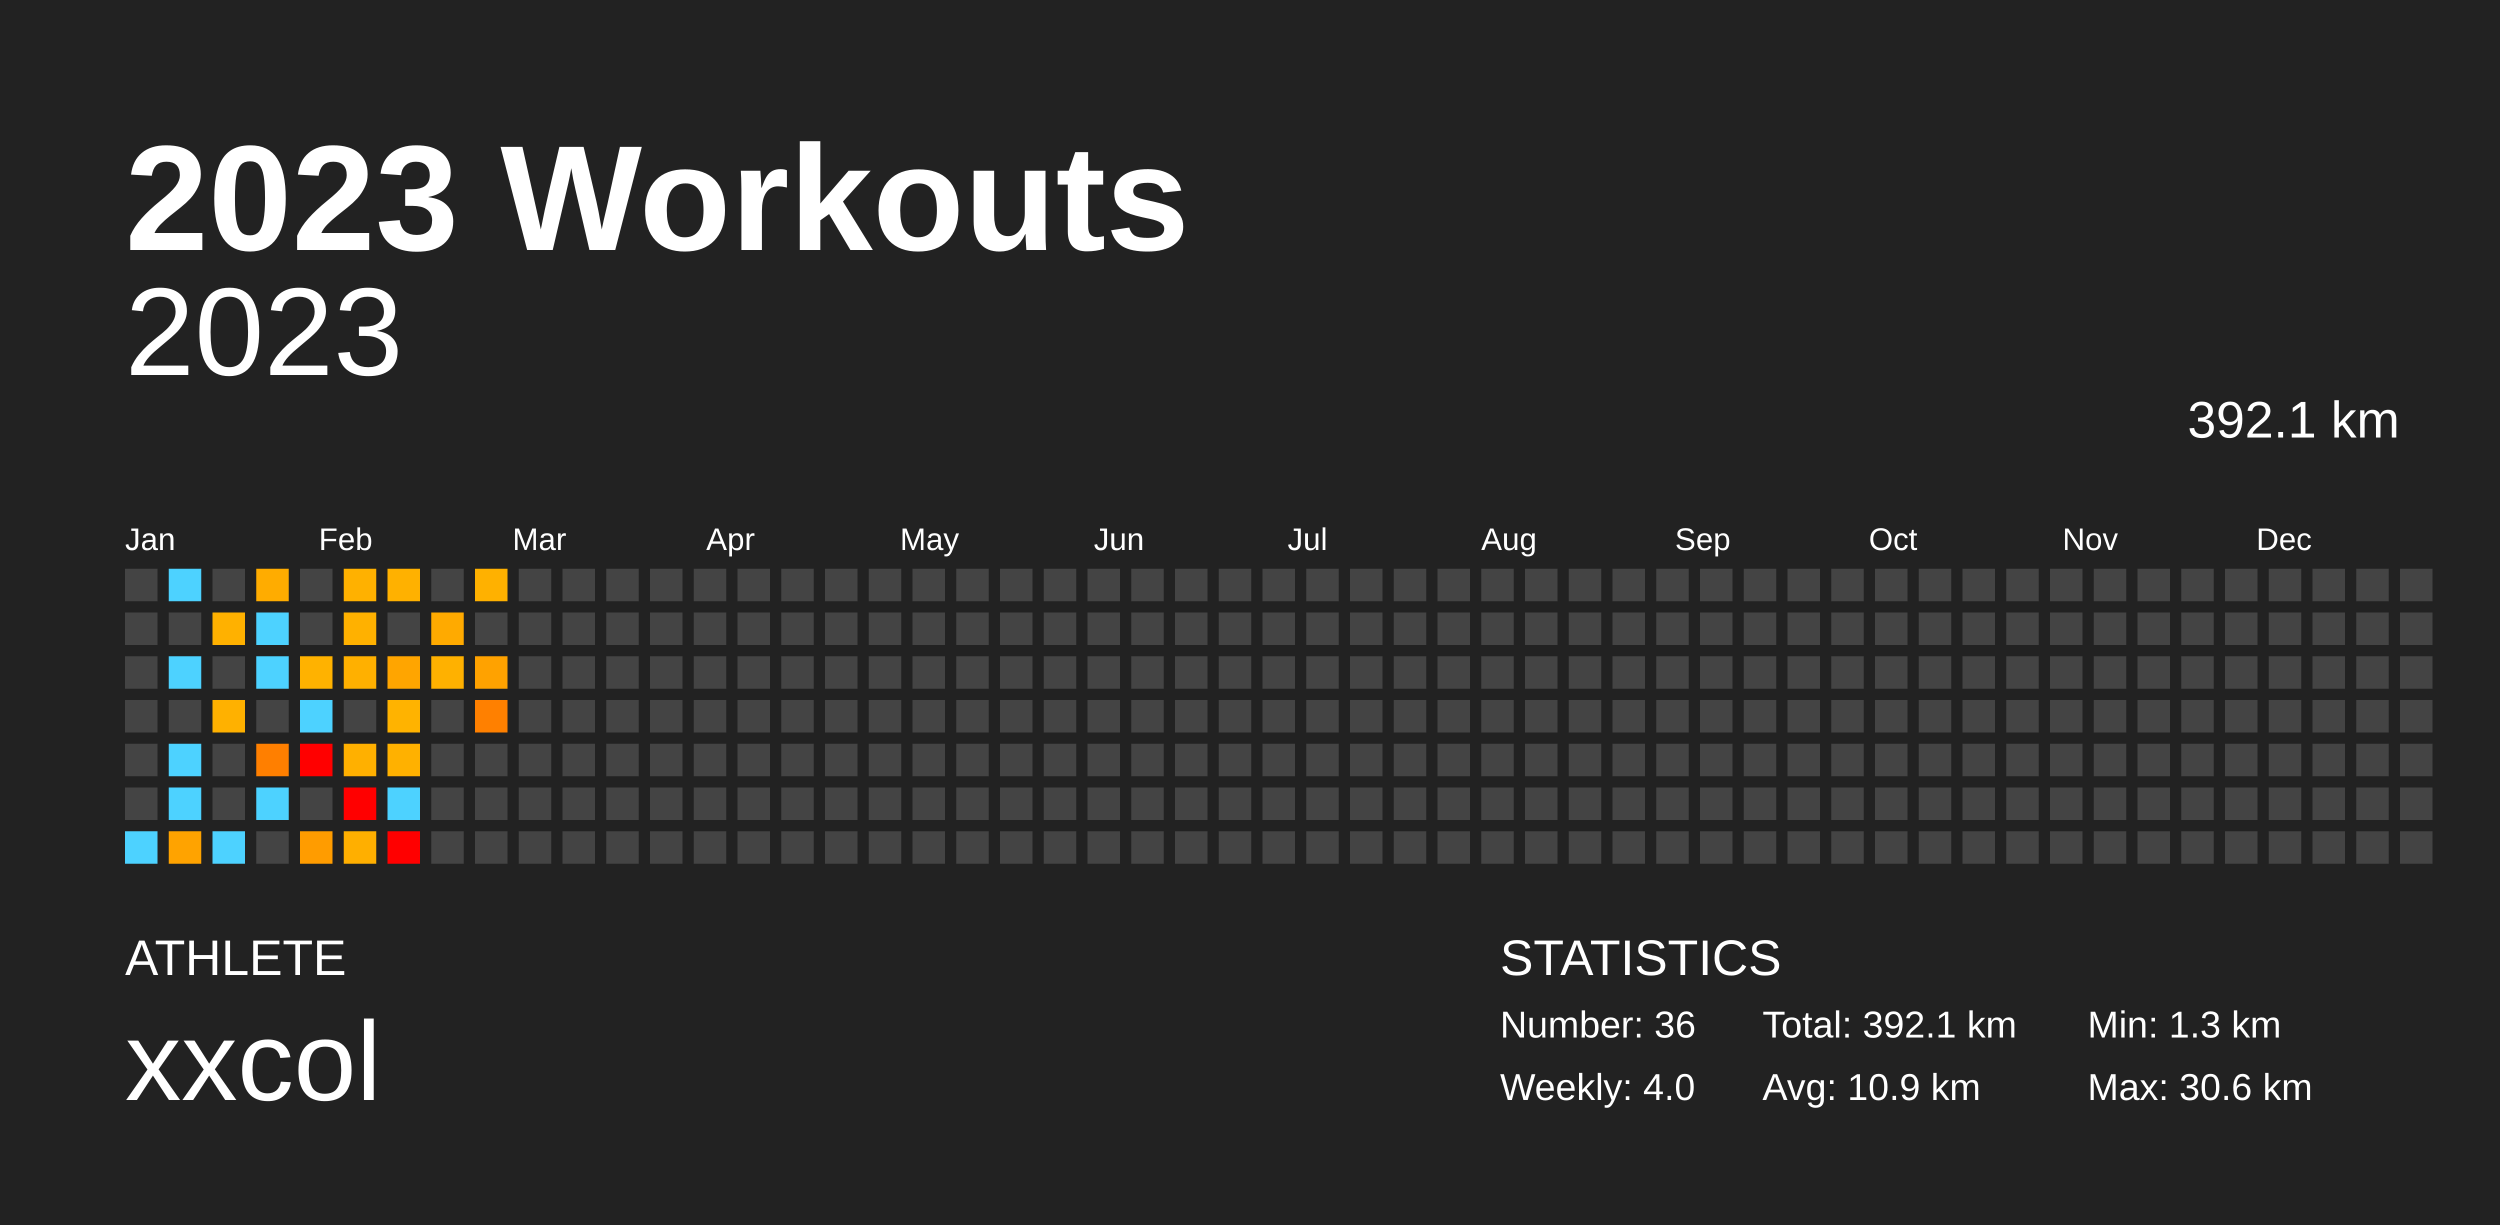
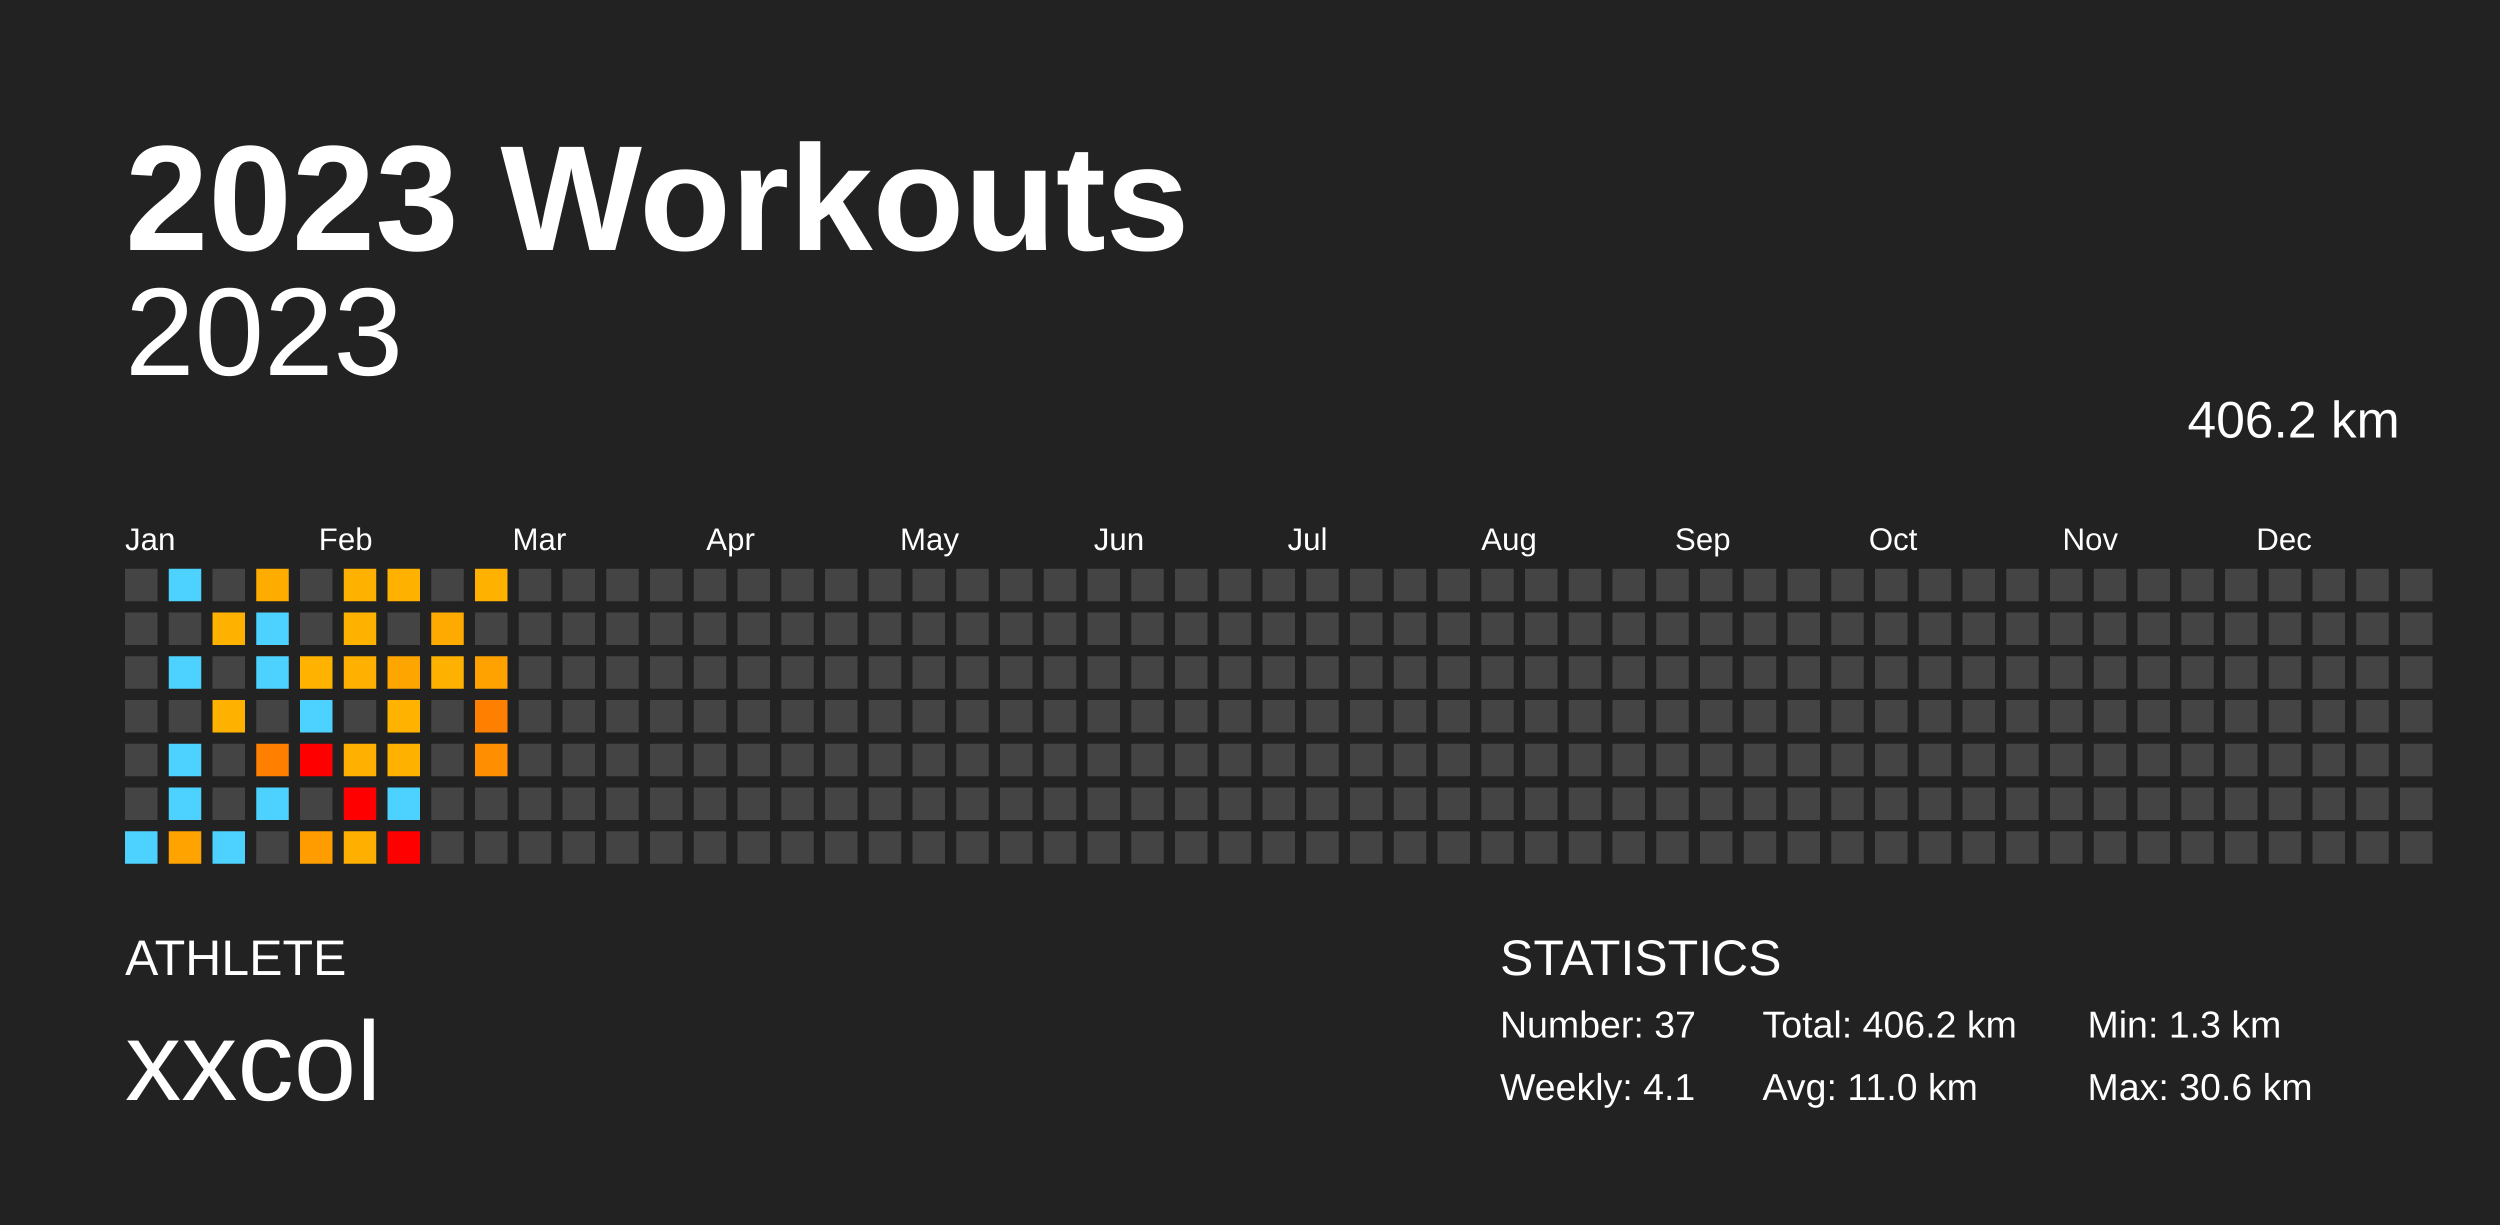
<svg xmlns="http://www.w3.org/2000/svg" baseProfile="full" height="98mm" version="1.1" viewBox="0,0,200,98" width="200mm">
  <defs />
  <rect fill="#222222" height="98" width="200" x="0" y="0" />
  <text fill="#FFFFFF" style="font-size:12px; font-family:Arial; font-weight:bold;" x="10" y="20">2023 Workouts</text>
  <text fill="#FFFFFF" style="font-size:4px; font-family:Arial" x="10" y="78">ATHLETE</text>
  <text fill="#FFFFFF" style="font-size:9px; font-family:Arial" x="10" y="88">xxcol</text>
  <text fill="#FFFFFF" style="font-size:4px; font-family:Arial" x="120" y="78">STATISTICS</text>
-   <text fill="#FFFFFF" style="font-size:3px; font-family:Arial" x="120" y="83">Number: 36</text>
-   <text fill="#FFFFFF" style="font-size:3px; font-family:Arial" x="120" y="88">Weekly: 4.0</text>
-   <text fill="#FFFFFF" style="font-size:3px; font-family:Arial" x="141" y="83">Total: 392.1 km</text>
-   <text fill="#FFFFFF" style="font-size:3px; font-family:Arial" x="141" y="88">Avg: 10.9 km</text>
+   <text fill="#FFFFFF" style="font-size:3px; font-family:Arial" x="120" y="83">Number: 37</text>
+   <text fill="#FFFFFF" style="font-size:3px; font-family:Arial" x="120" y="88">Weekly: 4.1</text>
+   <text fill="#FFFFFF" style="font-size:3px; font-family:Arial" x="141" y="83">Total: 406.2 km</text>
+   <text fill="#FFFFFF" style="font-size:3px; font-family:Arial" x="141" y="88">Avg: 11.0 km</text>
  <text fill="#FFFFFF" style="font-size:3px; font-family:Arial" x="167" y="83">Min: 1.3 km</text>
  <text fill="#FFFFFF" style="font-size:3px; font-family:Arial" x="167" y="88">Max: 30.6 km</text>
  <text alignment-baseline="hanging" fill="#FFFFFF" style="font-size:10.0px; font-family:Arial;" x="10" y="30">2023</text>
-   <text alignment-baseline="hanging" fill="#FFFFFF" style="font-size:4.125px; font-family:Arial;" x="175" y="35">392.1 km</text>
+   <text alignment-baseline="hanging" fill="#FFFFFF" style="font-size:4.125px; font-family:Arial;" x="175" y="35">406.2 km</text>
  <text fill="#FFFFFF" style="font-size:2.5px; font-family:Arial" x="10.0" y="44">Jan</text>
  <text fill="#FFFFFF" style="font-size:2.5px; font-family:Arial" x="25.5" y="44">Feb</text>
  <text fill="#FFFFFF" style="font-size:2.5px; font-family:Arial" x="41.0" y="44">Mar</text>
  <text fill="#FFFFFF" style="font-size:2.5px; font-family:Arial" x="56.5" y="44">Apr</text>
  <text fill="#FFFFFF" style="font-size:2.5px; font-family:Arial" x="72.0" y="44">May</text>
  <text fill="#FFFFFF" style="font-size:2.5px; font-family:Arial" x="87.5" y="44">Jun</text>
  <text fill="#FFFFFF" style="font-size:2.5px; font-family:Arial" x="103.0" y="44">Jul</text>
  <text fill="#FFFFFF" style="font-size:2.5px; font-family:Arial" x="118.5" y="44">Aug</text>
  <text fill="#FFFFFF" style="font-size:2.5px; font-family:Arial" x="134.0" y="44">Sep</text>
  <text fill="#FFFFFF" style="font-size:2.5px; font-family:Arial" x="149.5" y="44">Oct</text>
  <text fill="#FFFFFF" style="font-size:2.5px; font-family:Arial" x="165.0" y="44">Nov</text>
  <text fill="#FFFFFF" style="font-size:2.5px; font-family:Arial" x="180.5" y="44">Dec</text>
  <rect fill="#444444" height="2.6" width="2.6" x="10.0" y="45.5" />
  <rect fill="#444444" height="2.6" width="2.6" x="10.0" y="49.0" />
  <rect fill="#444444" height="2.6" width="2.6" x="10.0" y="52.5" />
  <rect fill="#444444" height="2.6" width="2.6" x="10.0" y="56.0" />
  <rect fill="#444444" height="2.6" width="2.6" x="10.0" y="59.5" />
  <rect fill="#444444" height="2.6" width="2.6" x="10.0" y="63.0" />
  <rect fill="#4dd2ff" height="2.6" width="2.6" x="10.0" y="66.5" />
  <rect fill="#4dd2ff" height="2.6" width="2.6" x="13.5" y="45.5" />
  <rect fill="#444444" height="2.6" width="2.6" x="13.5" y="49.0" />
  <rect fill="#4dd2ff" height="2.6" width="2.6" x="13.5" y="52.5" />
  <rect fill="#444444" height="2.6" width="2.6" x="13.5" y="56.0" />
  <rect fill="#4dd2ff" height="2.6" width="2.6" x="13.5" y="59.5" />
  <rect fill="#4dd2ff" height="2.6" width="2.6" x="13.5" y="63.0" />
  <rect fill="#ffa300" height="2.6" width="2.6" x="13.5" y="66.5" />
  <rect fill="#444444" height="2.6" width="2.6" x="17.0" y="45.5" />
  <rect fill="#ffb100" height="2.6" width="2.6" x="17.0" y="49.0" />
  <rect fill="#444444" height="2.6" width="2.6" x="17.0" y="52.5" />
  <rect fill="#ffb100" height="2.6" width="2.6" x="17.0" y="56.0" />
  <rect fill="#444444" height="2.6" width="2.6" x="17.0" y="59.5" />
  <rect fill="#444444" height="2.6" width="2.6" x="17.0" y="63.0" />
  <rect fill="#4dd2ff" height="2.6" width="2.6" x="17.0" y="66.5" />
  <rect fill="#ffac00" height="2.6" width="2.6" x="20.5" y="45.5" />
  <rect fill="#4dd2ff" height="2.6" width="2.6" x="20.5" y="49.0" />
  <rect fill="#4dd2ff" height="2.6" width="2.6" x="20.5" y="52.5" />
  <rect fill="#444444" height="2.6" width="2.6" x="20.5" y="56.0" />
  <rect fill="#ff7f00" height="2.6" width="2.6" x="20.5" y="59.5" />
  <rect fill="#4dd2ff" height="2.6" width="2.6" x="20.5" y="63.0" />
  <rect fill="#444444" height="2.6" width="2.6" x="20.5" y="66.5" />
  <rect fill="#444444" height="2.6" width="2.6" x="24.0" y="45.5" />
  <rect fill="#444444" height="2.6" width="2.6" x="24.0" y="49.0" />
  <rect fill="#ffb200" height="2.6" width="2.6" x="24.0" y="52.5" />
  <rect fill="#4dd2ff" height="2.6" width="2.6" x="24.0" y="56.0" />
  <rect fill="red" height="2.6" width="2.6" x="24.0" y="59.5" />
  <rect fill="#444444" height="2.6" width="2.6" x="24.0" y="63.0" />
  <rect fill="#ff9c00" height="2.6" width="2.6" x="24.0" y="66.5" />
  <rect fill="#ffb100" height="2.6" width="2.6" x="27.5" y="45.5" />
  <rect fill="#ffb100" height="2.6" width="2.6" x="27.5" y="49.0" />
  <rect fill="#ffb000" height="2.6" width="2.6" x="27.5" y="52.5" />
  <rect fill="#444444" height="2.6" width="2.6" x="27.5" y="56.0" />
  <rect fill="#ffb000" height="2.6" width="2.6" x="27.5" y="59.5" />
  <rect fill="red" height="2.6" width="2.6" x="27.5" y="63.0" />
  <rect fill="#ffaf00" height="2.6" width="2.6" x="27.5" y="66.5" />
  <rect fill="#ffb100" height="2.6" width="2.6" x="31.0" y="45.5" />
  <rect fill="#444444" height="2.6" width="2.6" x="31.0" y="49.0" />
  <rect fill="#ffa500" height="2.6" width="2.6" x="31.0" y="52.5" />
  <rect fill="#ffb300" height="2.6" width="2.6" x="31.0" y="56.0" />
  <rect fill="#ffb100" height="2.6" width="2.6" x="31.0" y="59.5" />
  <rect fill="#4dd2ff" height="2.6" width="2.6" x="31.0" y="63.0" />
  <rect fill="red" height="2.6" width="2.6" x="31.0" y="66.5" />
  <rect fill="#444444" height="2.6" width="2.6" x="34.5" y="45.5" />
  <rect fill="#ffaa00" height="2.6" width="2.6" x="34.5" y="49.0" />
  <rect fill="#ffb100" height="2.6" width="2.6" x="34.5" y="52.5" />
  <rect fill="#444444" height="2.6" width="2.6" x="34.5" y="56.0" />
  <rect fill="#444444" height="2.6" width="2.6" x="34.5" y="59.5" />
  <rect fill="#444444" height="2.6" width="2.6" x="34.5" y="63.0" />
  <rect fill="#444444" height="2.6" width="2.6" x="34.5" y="66.5" />
  <rect fill="#ffb100" height="2.6" width="2.6" x="38.0" y="45.5" />
  <rect fill="#444444" height="2.6" width="2.6" x="38.0" y="49.0" />
  <rect fill="#ffa200" height="2.6" width="2.6" x="38.0" y="52.5" />
  <rect fill="#ff8000" height="2.6" width="2.6" x="38.0" y="56.0" />
-   <rect fill="#444444" height="2.6" width="2.6" x="38.0" y="59.5" />
+   <rect fill="#ff8f00" height="2.6" width="2.6" x="38.0" y="59.5" />
  <rect fill="#444444" height="2.6" width="2.6" x="38.0" y="63.0" />
  <rect fill="#444444" height="2.6" width="2.6" x="38.0" y="66.5" />
  <rect fill="#444444" height="2.6" width="2.6" x="41.5" y="45.5" />
  <rect fill="#444444" height="2.6" width="2.6" x="41.5" y="49.0" />
  <rect fill="#444444" height="2.6" width="2.6" x="41.5" y="52.5" />
  <rect fill="#444444" height="2.6" width="2.6" x="41.5" y="56.0" />
  <rect fill="#444444" height="2.6" width="2.6" x="41.5" y="59.5" />
  <rect fill="#444444" height="2.6" width="2.6" x="41.5" y="63.0" />
  <rect fill="#444444" height="2.6" width="2.6" x="41.5" y="66.5" />
  <rect fill="#444444" height="2.6" width="2.6" x="45.0" y="45.5" />
  <rect fill="#444444" height="2.6" width="2.6" x="45.0" y="49.0" />
  <rect fill="#444444" height="2.6" width="2.6" x="45.0" y="52.5" />
  <rect fill="#444444" height="2.6" width="2.6" x="45.0" y="56.0" />
  <rect fill="#444444" height="2.6" width="2.6" x="45.0" y="59.5" />
  <rect fill="#444444" height="2.6" width="2.6" x="45.0" y="63.0" />
  <rect fill="#444444" height="2.6" width="2.6" x="45.0" y="66.5" />
  <rect fill="#444444" height="2.6" width="2.6" x="48.5" y="45.5" />
  <rect fill="#444444" height="2.6" width="2.6" x="48.5" y="49.0" />
  <rect fill="#444444" height="2.6" width="2.6" x="48.5" y="52.5" />
  <rect fill="#444444" height="2.6" width="2.6" x="48.5" y="56.0" />
  <rect fill="#444444" height="2.6" width="2.6" x="48.5" y="59.5" />
  <rect fill="#444444" height="2.6" width="2.6" x="48.5" y="63.0" />
  <rect fill="#444444" height="2.6" width="2.6" x="48.5" y="66.5" />
  <rect fill="#444444" height="2.6" width="2.6" x="52.0" y="45.5" />
  <rect fill="#444444" height="2.6" width="2.6" x="52.0" y="49.0" />
  <rect fill="#444444" height="2.6" width="2.6" x="52.0" y="52.5" />
  <rect fill="#444444" height="2.6" width="2.6" x="52.0" y="56.0" />
  <rect fill="#444444" height="2.6" width="2.6" x="52.0" y="59.5" />
  <rect fill="#444444" height="2.6" width="2.6" x="52.0" y="63.0" />
  <rect fill="#444444" height="2.6" width="2.6" x="52.0" y="66.5" />
  <rect fill="#444444" height="2.6" width="2.6" x="55.5" y="45.5" />
  <rect fill="#444444" height="2.6" width="2.6" x="55.5" y="49.0" />
  <rect fill="#444444" height="2.6" width="2.6" x="55.5" y="52.5" />
  <rect fill="#444444" height="2.6" width="2.6" x="55.5" y="56.0" />
  <rect fill="#444444" height="2.6" width="2.6" x="55.5" y="59.5" />
  <rect fill="#444444" height="2.6" width="2.6" x="55.5" y="63.0" />
  <rect fill="#444444" height="2.6" width="2.6" x="55.5" y="66.5" />
  <rect fill="#444444" height="2.6" width="2.6" x="59.0" y="45.5" />
  <rect fill="#444444" height="2.6" width="2.6" x="59.0" y="49.0" />
  <rect fill="#444444" height="2.6" width="2.6" x="59.0" y="52.5" />
  <rect fill="#444444" height="2.6" width="2.6" x="59.0" y="56.0" />
  <rect fill="#444444" height="2.6" width="2.6" x="59.0" y="59.5" />
  <rect fill="#444444" height="2.6" width="2.6" x="59.0" y="63.0" />
  <rect fill="#444444" height="2.6" width="2.6" x="59.0" y="66.5" />
  <rect fill="#444444" height="2.6" width="2.6" x="62.5" y="45.5" />
  <rect fill="#444444" height="2.6" width="2.6" x="62.5" y="49.0" />
  <rect fill="#444444" height="2.6" width="2.6" x="62.5" y="52.5" />
  <rect fill="#444444" height="2.6" width="2.6" x="62.5" y="56.0" />
  <rect fill="#444444" height="2.6" width="2.6" x="62.5" y="59.5" />
  <rect fill="#444444" height="2.6" width="2.6" x="62.5" y="63.0" />
  <rect fill="#444444" height="2.6" width="2.6" x="62.5" y="66.5" />
  <rect fill="#444444" height="2.6" width="2.6" x="66.0" y="45.5" />
  <rect fill="#444444" height="2.6" width="2.6" x="66.0" y="49.0" />
  <rect fill="#444444" height="2.6" width="2.6" x="66.0" y="52.5" />
  <rect fill="#444444" height="2.6" width="2.6" x="66.0" y="56.0" />
  <rect fill="#444444" height="2.6" width="2.6" x="66.0" y="59.5" />
  <rect fill="#444444" height="2.6" width="2.6" x="66.0" y="63.0" />
  <rect fill="#444444" height="2.6" width="2.6" x="66.0" y="66.5" />
  <rect fill="#444444" height="2.6" width="2.6" x="69.5" y="45.5" />
  <rect fill="#444444" height="2.6" width="2.6" x="69.5" y="49.0" />
  <rect fill="#444444" height="2.6" width="2.6" x="69.5" y="52.5" />
  <rect fill="#444444" height="2.6" width="2.6" x="69.5" y="56.0" />
  <rect fill="#444444" height="2.6" width="2.6" x="69.5" y="59.5" />
  <rect fill="#444444" height="2.6" width="2.6" x="69.5" y="63.0" />
  <rect fill="#444444" height="2.6" width="2.6" x="69.5" y="66.5" />
  <rect fill="#444444" height="2.6" width="2.6" x="73.0" y="45.5" />
  <rect fill="#444444" height="2.6" width="2.6" x="73.0" y="49.0" />
  <rect fill="#444444" height="2.6" width="2.6" x="73.0" y="52.5" />
  <rect fill="#444444" height="2.6" width="2.6" x="73.0" y="56.0" />
  <rect fill="#444444" height="2.6" width="2.6" x="73.0" y="59.5" />
  <rect fill="#444444" height="2.6" width="2.6" x="73.0" y="63.0" />
  <rect fill="#444444" height="2.6" width="2.6" x="73.0" y="66.5" />
  <rect fill="#444444" height="2.6" width="2.6" x="76.5" y="45.5" />
  <rect fill="#444444" height="2.6" width="2.6" x="76.5" y="49.0" />
  <rect fill="#444444" height="2.6" width="2.6" x="76.5" y="52.5" />
  <rect fill="#444444" height="2.6" width="2.6" x="76.5" y="56.0" />
  <rect fill="#444444" height="2.6" width="2.6" x="76.5" y="59.5" />
  <rect fill="#444444" height="2.6" width="2.6" x="76.5" y="63.0" />
  <rect fill="#444444" height="2.6" width="2.6" x="76.5" y="66.5" />
  <rect fill="#444444" height="2.6" width="2.6" x="80.0" y="45.5" />
  <rect fill="#444444" height="2.6" width="2.6" x="80.0" y="49.0" />
  <rect fill="#444444" height="2.6" width="2.6" x="80.0" y="52.5" />
  <rect fill="#444444" height="2.6" width="2.6" x="80.0" y="56.0" />
  <rect fill="#444444" height="2.6" width="2.6" x="80.0" y="59.5" />
  <rect fill="#444444" height="2.6" width="2.6" x="80.0" y="63.0" />
  <rect fill="#444444" height="2.6" width="2.6" x="80.0" y="66.5" />
  <rect fill="#444444" height="2.6" width="2.6" x="83.5" y="45.5" />
  <rect fill="#444444" height="2.6" width="2.6" x="83.5" y="49.0" />
  <rect fill="#444444" height="2.6" width="2.6" x="83.5" y="52.5" />
  <rect fill="#444444" height="2.6" width="2.6" x="83.5" y="56.0" />
  <rect fill="#444444" height="2.6" width="2.6" x="83.5" y="59.5" />
  <rect fill="#444444" height="2.6" width="2.6" x="83.5" y="63.0" />
  <rect fill="#444444" height="2.6" width="2.6" x="83.5" y="66.5" />
  <rect fill="#444444" height="2.6" width="2.6" x="87.0" y="45.5" />
  <rect fill="#444444" height="2.6" width="2.6" x="87.0" y="49.0" />
  <rect fill="#444444" height="2.6" width="2.6" x="87.0" y="52.5" />
  <rect fill="#444444" height="2.6" width="2.6" x="87.0" y="56.0" />
  <rect fill="#444444" height="2.6" width="2.6" x="87.0" y="59.5" />
  <rect fill="#444444" height="2.6" width="2.6" x="87.0" y="63.0" />
  <rect fill="#444444" height="2.6" width="2.6" x="87.0" y="66.5" />
  <rect fill="#444444" height="2.6" width="2.6" x="90.5" y="45.5" />
  <rect fill="#444444" height="2.6" width="2.6" x="90.5" y="49.0" />
  <rect fill="#444444" height="2.6" width="2.6" x="90.5" y="52.5" />
  <rect fill="#444444" height="2.6" width="2.6" x="90.5" y="56.0" />
  <rect fill="#444444" height="2.6" width="2.6" x="90.5" y="59.5" />
  <rect fill="#444444" height="2.6" width="2.6" x="90.5" y="63.0" />
  <rect fill="#444444" height="2.6" width="2.6" x="90.5" y="66.5" />
  <rect fill="#444444" height="2.6" width="2.6" x="94.0" y="45.5" />
  <rect fill="#444444" height="2.6" width="2.6" x="94.0" y="49.0" />
  <rect fill="#444444" height="2.6" width="2.6" x="94.0" y="52.5" />
  <rect fill="#444444" height="2.6" width="2.6" x="94.0" y="56.0" />
  <rect fill="#444444" height="2.6" width="2.6" x="94.0" y="59.5" />
  <rect fill="#444444" height="2.6" width="2.6" x="94.0" y="63.0" />
  <rect fill="#444444" height="2.6" width="2.6" x="94.0" y="66.5" />
  <rect fill="#444444" height="2.6" width="2.6" x="97.5" y="45.5" />
  <rect fill="#444444" height="2.6" width="2.6" x="97.5" y="49.0" />
  <rect fill="#444444" height="2.6" width="2.6" x="97.5" y="52.5" />
  <rect fill="#444444" height="2.6" width="2.6" x="97.5" y="56.0" />
  <rect fill="#444444" height="2.6" width="2.6" x="97.5" y="59.5" />
  <rect fill="#444444" height="2.6" width="2.6" x="97.5" y="63.0" />
  <rect fill="#444444" height="2.6" width="2.6" x="97.5" y="66.5" />
  <rect fill="#444444" height="2.6" width="2.6" x="101.0" y="45.5" />
  <rect fill="#444444" height="2.6" width="2.6" x="101.0" y="49.0" />
  <rect fill="#444444" height="2.6" width="2.6" x="101.0" y="52.5" />
  <rect fill="#444444" height="2.6" width="2.6" x="101.0" y="56.0" />
  <rect fill="#444444" height="2.6" width="2.6" x="101.0" y="59.5" />
  <rect fill="#444444" height="2.6" width="2.6" x="101.0" y="63.0" />
  <rect fill="#444444" height="2.6" width="2.6" x="101.0" y="66.5" />
  <rect fill="#444444" height="2.6" width="2.6" x="104.5" y="45.5" />
  <rect fill="#444444" height="2.6" width="2.6" x="104.5" y="49.0" />
  <rect fill="#444444" height="2.6" width="2.6" x="104.5" y="52.5" />
  <rect fill="#444444" height="2.6" width="2.6" x="104.5" y="56.0" />
  <rect fill="#444444" height="2.6" width="2.6" x="104.5" y="59.5" />
  <rect fill="#444444" height="2.6" width="2.6" x="104.5" y="63.0" />
  <rect fill="#444444" height="2.6" width="2.6" x="104.5" y="66.5" />
  <rect fill="#444444" height="2.6" width="2.6" x="108.0" y="45.5" />
  <rect fill="#444444" height="2.6" width="2.6" x="108.0" y="49.0" />
  <rect fill="#444444" height="2.6" width="2.6" x="108.0" y="52.5" />
  <rect fill="#444444" height="2.6" width="2.6" x="108.0" y="56.0" />
  <rect fill="#444444" height="2.6" width="2.6" x="108.0" y="59.5" />
  <rect fill="#444444" height="2.6" width="2.6" x="108.0" y="63.0" />
  <rect fill="#444444" height="2.6" width="2.6" x="108.0" y="66.5" />
  <rect fill="#444444" height="2.6" width="2.6" x="111.5" y="45.5" />
  <rect fill="#444444" height="2.6" width="2.6" x="111.5" y="49.0" />
  <rect fill="#444444" height="2.6" width="2.6" x="111.5" y="52.5" />
  <rect fill="#444444" height="2.6" width="2.6" x="111.5" y="56.0" />
  <rect fill="#444444" height="2.6" width="2.6" x="111.5" y="59.5" />
  <rect fill="#444444" height="2.6" width="2.6" x="111.5" y="63.0" />
  <rect fill="#444444" height="2.6" width="2.6" x="111.5" y="66.5" />
  <rect fill="#444444" height="2.6" width="2.6" x="115.0" y="45.5" />
  <rect fill="#444444" height="2.6" width="2.6" x="115.0" y="49.0" />
  <rect fill="#444444" height="2.6" width="2.6" x="115.0" y="52.5" />
  <rect fill="#444444" height="2.6" width="2.6" x="115.0" y="56.0" />
  <rect fill="#444444" height="2.6" width="2.6" x="115.0" y="59.5" />
  <rect fill="#444444" height="2.6" width="2.6" x="115.0" y="63.0" />
  <rect fill="#444444" height="2.6" width="2.6" x="115.0" y="66.5" />
  <rect fill="#444444" height="2.6" width="2.6" x="118.5" y="45.5" />
  <rect fill="#444444" height="2.6" width="2.6" x="118.5" y="49.0" />
  <rect fill="#444444" height="2.6" width="2.6" x="118.5" y="52.5" />
  <rect fill="#444444" height="2.6" width="2.6" x="118.5" y="56.0" />
  <rect fill="#444444" height="2.6" width="2.6" x="118.5" y="59.5" />
  <rect fill="#444444" height="2.6" width="2.6" x="118.5" y="63.0" />
  <rect fill="#444444" height="2.6" width="2.6" x="118.5" y="66.5" />
  <rect fill="#444444" height="2.6" width="2.6" x="122.0" y="45.5" />
  <rect fill="#444444" height="2.6" width="2.6" x="122.0" y="49.0" />
  <rect fill="#444444" height="2.6" width="2.6" x="122.0" y="52.5" />
  <rect fill="#444444" height="2.6" width="2.6" x="122.0" y="56.0" />
  <rect fill="#444444" height="2.6" width="2.6" x="122.0" y="59.5" />
  <rect fill="#444444" height="2.6" width="2.6" x="122.0" y="63.0" />
  <rect fill="#444444" height="2.6" width="2.6" x="122.0" y="66.5" />
  <rect fill="#444444" height="2.6" width="2.6" x="125.5" y="45.5" />
  <rect fill="#444444" height="2.6" width="2.6" x="125.5" y="49.0" />
  <rect fill="#444444" height="2.6" width="2.6" x="125.5" y="52.5" />
  <rect fill="#444444" height="2.6" width="2.6" x="125.5" y="56.0" />
  <rect fill="#444444" height="2.6" width="2.6" x="125.5" y="59.5" />
  <rect fill="#444444" height="2.6" width="2.6" x="125.5" y="63.0" />
  <rect fill="#444444" height="2.6" width="2.6" x="125.5" y="66.5" />
  <rect fill="#444444" height="2.6" width="2.6" x="129.0" y="45.5" />
  <rect fill="#444444" height="2.6" width="2.6" x="129.0" y="49.0" />
  <rect fill="#444444" height="2.6" width="2.6" x="129.0" y="52.5" />
  <rect fill="#444444" height="2.6" width="2.6" x="129.0" y="56.0" />
  <rect fill="#444444" height="2.6" width="2.6" x="129.0" y="59.5" />
  <rect fill="#444444" height="2.6" width="2.6" x="129.0" y="63.0" />
  <rect fill="#444444" height="2.6" width="2.6" x="129.0" y="66.5" />
  <rect fill="#444444" height="2.6" width="2.6" x="132.5" y="45.5" />
  <rect fill="#444444" height="2.6" width="2.6" x="132.5" y="49.0" />
  <rect fill="#444444" height="2.6" width="2.6" x="132.5" y="52.5" />
  <rect fill="#444444" height="2.6" width="2.6" x="132.5" y="56.0" />
  <rect fill="#444444" height="2.6" width="2.6" x="132.5" y="59.5" />
  <rect fill="#444444" height="2.6" width="2.6" x="132.5" y="63.0" />
  <rect fill="#444444" height="2.6" width="2.6" x="132.5" y="66.5" />
  <rect fill="#444444" height="2.6" width="2.6" x="136.0" y="45.5" />
  <rect fill="#444444" height="2.6" width="2.6" x="136.0" y="49.0" />
  <rect fill="#444444" height="2.6" width="2.6" x="136.0" y="52.5" />
  <rect fill="#444444" height="2.6" width="2.6" x="136.0" y="56.0" />
  <rect fill="#444444" height="2.6" width="2.6" x="136.0" y="59.5" />
  <rect fill="#444444" height="2.6" width="2.6" x="136.0" y="63.0" />
  <rect fill="#444444" height="2.6" width="2.6" x="136.0" y="66.5" />
  <rect fill="#444444" height="2.6" width="2.6" x="139.5" y="45.5" />
  <rect fill="#444444" height="2.6" width="2.6" x="139.5" y="49.0" />
  <rect fill="#444444" height="2.6" width="2.6" x="139.5" y="52.5" />
  <rect fill="#444444" height="2.6" width="2.6" x="139.5" y="56.0" />
  <rect fill="#444444" height="2.6" width="2.6" x="139.5" y="59.5" />
  <rect fill="#444444" height="2.6" width="2.6" x="139.5" y="63.0" />
  <rect fill="#444444" height="2.6" width="2.6" x="139.5" y="66.5" />
  <rect fill="#444444" height="2.6" width="2.6" x="143.0" y="45.5" />
  <rect fill="#444444" height="2.6" width="2.6" x="143.0" y="49.0" />
  <rect fill="#444444" height="2.6" width="2.6" x="143.0" y="52.5" />
  <rect fill="#444444" height="2.6" width="2.6" x="143.0" y="56.0" />
  <rect fill="#444444" height="2.6" width="2.6" x="143.0" y="59.5" />
  <rect fill="#444444" height="2.6" width="2.6" x="143.0" y="63.0" />
  <rect fill="#444444" height="2.6" width="2.6" x="143.0" y="66.5" />
  <rect fill="#444444" height="2.6" width="2.6" x="146.5" y="45.5" />
  <rect fill="#444444" height="2.6" width="2.6" x="146.5" y="49.0" />
  <rect fill="#444444" height="2.6" width="2.6" x="146.5" y="52.5" />
  <rect fill="#444444" height="2.6" width="2.6" x="146.5" y="56.0" />
  <rect fill="#444444" height="2.6" width="2.6" x="146.5" y="59.5" />
  <rect fill="#444444" height="2.6" width="2.6" x="146.5" y="63.0" />
  <rect fill="#444444" height="2.6" width="2.6" x="146.5" y="66.5" />
  <rect fill="#444444" height="2.6" width="2.6" x="150.0" y="45.5" />
  <rect fill="#444444" height="2.6" width="2.6" x="150.0" y="49.0" />
  <rect fill="#444444" height="2.6" width="2.6" x="150.0" y="52.5" />
  <rect fill="#444444" height="2.6" width="2.6" x="150.0" y="56.0" />
  <rect fill="#444444" height="2.6" width="2.6" x="150.0" y="59.5" />
  <rect fill="#444444" height="2.6" width="2.6" x="150.0" y="63.0" />
  <rect fill="#444444" height="2.6" width="2.6" x="150.0" y="66.5" />
  <rect fill="#444444" height="2.6" width="2.6" x="153.5" y="45.5" />
  <rect fill="#444444" height="2.6" width="2.6" x="153.5" y="49.0" />
  <rect fill="#444444" height="2.6" width="2.6" x="153.5" y="52.5" />
  <rect fill="#444444" height="2.6" width="2.6" x="153.5" y="56.0" />
  <rect fill="#444444" height="2.6" width="2.6" x="153.5" y="59.5" />
  <rect fill="#444444" height="2.6" width="2.6" x="153.5" y="63.0" />
  <rect fill="#444444" height="2.6" width="2.6" x="153.5" y="66.5" />
  <rect fill="#444444" height="2.6" width="2.6" x="157.0" y="45.5" />
  <rect fill="#444444" height="2.6" width="2.6" x="157.0" y="49.0" />
  <rect fill="#444444" height="2.6" width="2.6" x="157.0" y="52.5" />
  <rect fill="#444444" height="2.6" width="2.6" x="157.0" y="56.0" />
  <rect fill="#444444" height="2.6" width="2.6" x="157.0" y="59.5" />
  <rect fill="#444444" height="2.6" width="2.6" x="157.0" y="63.0" />
  <rect fill="#444444" height="2.6" width="2.6" x="157.0" y="66.5" />
  <rect fill="#444444" height="2.6" width="2.6" x="160.5" y="45.5" />
  <rect fill="#444444" height="2.6" width="2.6" x="160.5" y="49.0" />
  <rect fill="#444444" height="2.6" width="2.6" x="160.5" y="52.5" />
  <rect fill="#444444" height="2.6" width="2.6" x="160.5" y="56.0" />
  <rect fill="#444444" height="2.6" width="2.6" x="160.5" y="59.5" />
  <rect fill="#444444" height="2.6" width="2.6" x="160.5" y="63.0" />
  <rect fill="#444444" height="2.6" width="2.6" x="160.5" y="66.5" />
  <rect fill="#444444" height="2.6" width="2.6" x="164.0" y="45.5" />
  <rect fill="#444444" height="2.6" width="2.6" x="164.0" y="49.0" />
  <rect fill="#444444" height="2.6" width="2.6" x="164.0" y="52.5" />
  <rect fill="#444444" height="2.6" width="2.6" x="164.0" y="56.0" />
  <rect fill="#444444" height="2.6" width="2.6" x="164.0" y="59.5" />
  <rect fill="#444444" height="2.6" width="2.6" x="164.0" y="63.0" />
  <rect fill="#444444" height="2.6" width="2.6" x="164.0" y="66.5" />
  <rect fill="#444444" height="2.6" width="2.6" x="167.5" y="45.5" />
  <rect fill="#444444" height="2.6" width="2.6" x="167.5" y="49.0" />
  <rect fill="#444444" height="2.6" width="2.6" x="167.5" y="52.5" />
  <rect fill="#444444" height="2.6" width="2.6" x="167.5" y="56.0" />
  <rect fill="#444444" height="2.6" width="2.6" x="167.5" y="59.5" />
  <rect fill="#444444" height="2.6" width="2.6" x="167.5" y="63.0" />
  <rect fill="#444444" height="2.6" width="2.6" x="167.5" y="66.5" />
  <rect fill="#444444" height="2.6" width="2.6" x="171.0" y="45.5" />
  <rect fill="#444444" height="2.6" width="2.6" x="171.0" y="49.0" />
  <rect fill="#444444" height="2.6" width="2.6" x="171.0" y="52.5" />
  <rect fill="#444444" height="2.6" width="2.6" x="171.0" y="56.0" />
  <rect fill="#444444" height="2.6" width="2.6" x="171.0" y="59.5" />
  <rect fill="#444444" height="2.6" width="2.6" x="171.0" y="63.0" />
  <rect fill="#444444" height="2.6" width="2.6" x="171.0" y="66.5" />
  <rect fill="#444444" height="2.6" width="2.6" x="174.5" y="45.5" />
  <rect fill="#444444" height="2.6" width="2.6" x="174.5" y="49.0" />
  <rect fill="#444444" height="2.6" width="2.6" x="174.5" y="52.5" />
  <rect fill="#444444" height="2.6" width="2.6" x="174.5" y="56.0" />
  <rect fill="#444444" height="2.6" width="2.6" x="174.5" y="59.5" />
  <rect fill="#444444" height="2.6" width="2.6" x="174.5" y="63.0" />
  <rect fill="#444444" height="2.6" width="2.6" x="174.5" y="66.5" />
  <rect fill="#444444" height="2.6" width="2.6" x="178.0" y="45.5" />
  <rect fill="#444444" height="2.6" width="2.6" x="178.0" y="49.0" />
  <rect fill="#444444" height="2.6" width="2.6" x="178.0" y="52.5" />
  <rect fill="#444444" height="2.6" width="2.6" x="178.0" y="56.0" />
  <rect fill="#444444" height="2.6" width="2.6" x="178.0" y="59.5" />
  <rect fill="#444444" height="2.6" width="2.6" x="178.0" y="63.0" />
  <rect fill="#444444" height="2.6" width="2.6" x="178.0" y="66.5" />
  <rect fill="#444444" height="2.6" width="2.6" x="181.5" y="45.5" />
  <rect fill="#444444" height="2.6" width="2.6" x="181.5" y="49.0" />
  <rect fill="#444444" height="2.6" width="2.6" x="181.5" y="52.5" />
  <rect fill="#444444" height="2.6" width="2.6" x="181.5" y="56.0" />
  <rect fill="#444444" height="2.6" width="2.6" x="181.5" y="59.5" />
  <rect fill="#444444" height="2.6" width="2.6" x="181.5" y="63.0" />
  <rect fill="#444444" height="2.6" width="2.6" x="181.5" y="66.5" />
  <rect fill="#444444" height="2.6" width="2.6" x="185.0" y="45.5" />
  <rect fill="#444444" height="2.6" width="2.6" x="185.0" y="49.0" />
  <rect fill="#444444" height="2.6" width="2.6" x="185.0" y="52.5" />
  <rect fill="#444444" height="2.6" width="2.6" x="185.0" y="56.0" />
  <rect fill="#444444" height="2.6" width="2.6" x="185.0" y="59.5" />
  <rect fill="#444444" height="2.6" width="2.6" x="185.0" y="63.0" />
  <rect fill="#444444" height="2.6" width="2.6" x="185.0" y="66.5" />
  <rect fill="#444444" height="2.6" width="2.6" x="188.5" y="45.5" />
  <rect fill="#444444" height="2.6" width="2.6" x="188.5" y="49.0" />
  <rect fill="#444444" height="2.6" width="2.6" x="188.5" y="52.5" />
  <rect fill="#444444" height="2.6" width="2.6" x="188.5" y="56.0" />
  <rect fill="#444444" height="2.6" width="2.6" x="188.5" y="59.5" />
  <rect fill="#444444" height="2.6" width="2.6" x="188.5" y="63.0" />
  <rect fill="#444444" height="2.6" width="2.6" x="188.5" y="66.5" />
  <rect fill="#444444" height="2.6" width="2.6" x="192.0" y="45.5" />
  <rect fill="#444444" height="2.6" width="2.6" x="192.0" y="49.0" />
  <rect fill="#444444" height="2.6" width="2.6" x="192.0" y="52.5" />
  <rect fill="#444444" height="2.6" width="2.6" x="192.0" y="56.0" />
  <rect fill="#444444" height="2.6" width="2.6" x="192.0" y="59.5" />
  <rect fill="#444444" height="2.6" width="2.6" x="192.0" y="63.0" />
  <rect fill="#444444" height="2.6" width="2.6" x="192.0" y="66.5" />
</svg>
